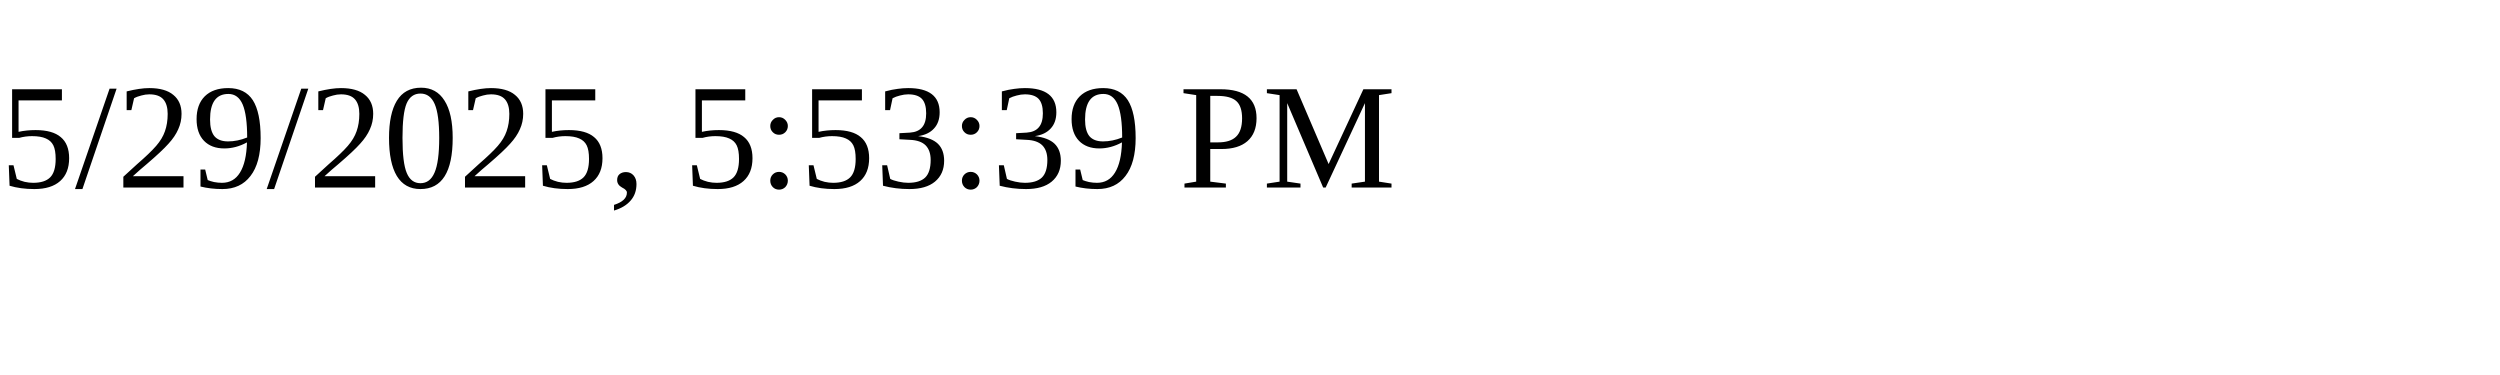
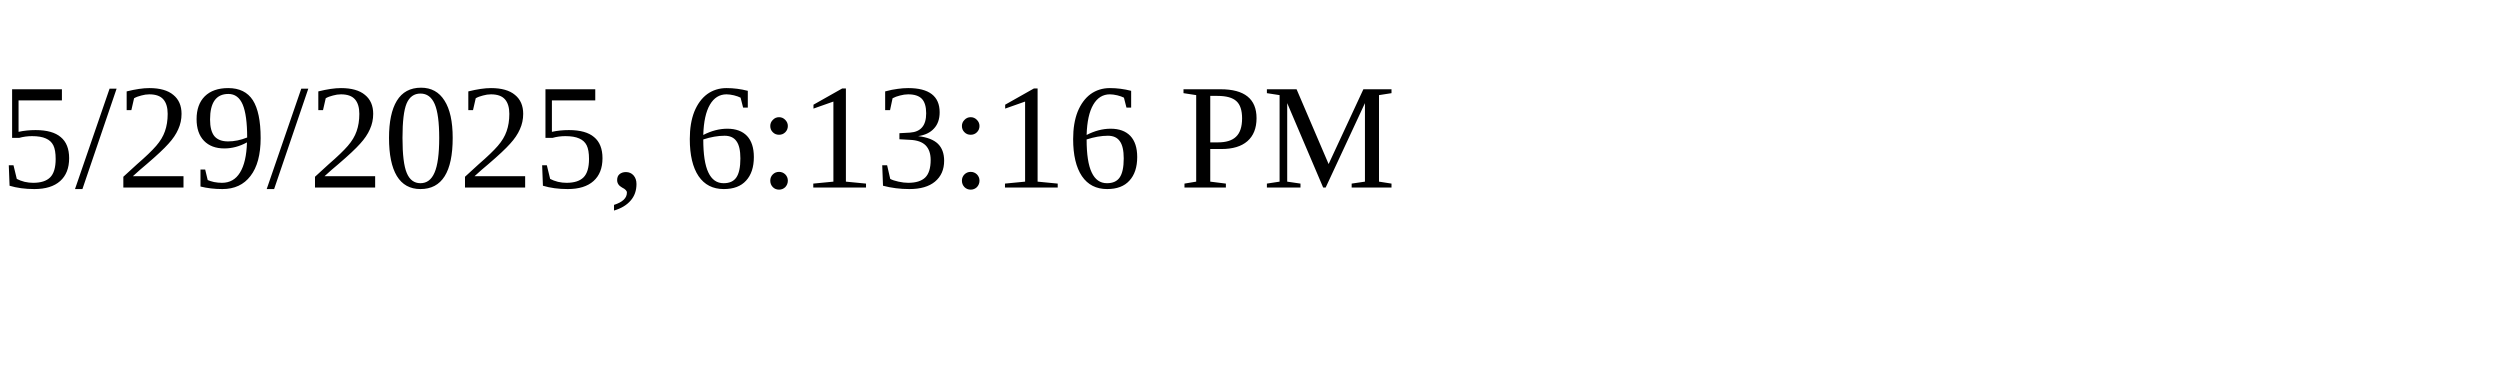
<svg xmlns="http://www.w3.org/2000/svg" height="30" width="200">
-   <text x="0" y="15">5/29/2025, 5:53:39 PM</text>
+   <text x="0" y="15">5/29/2025, 6:13:16 PM</text>
</svg>
